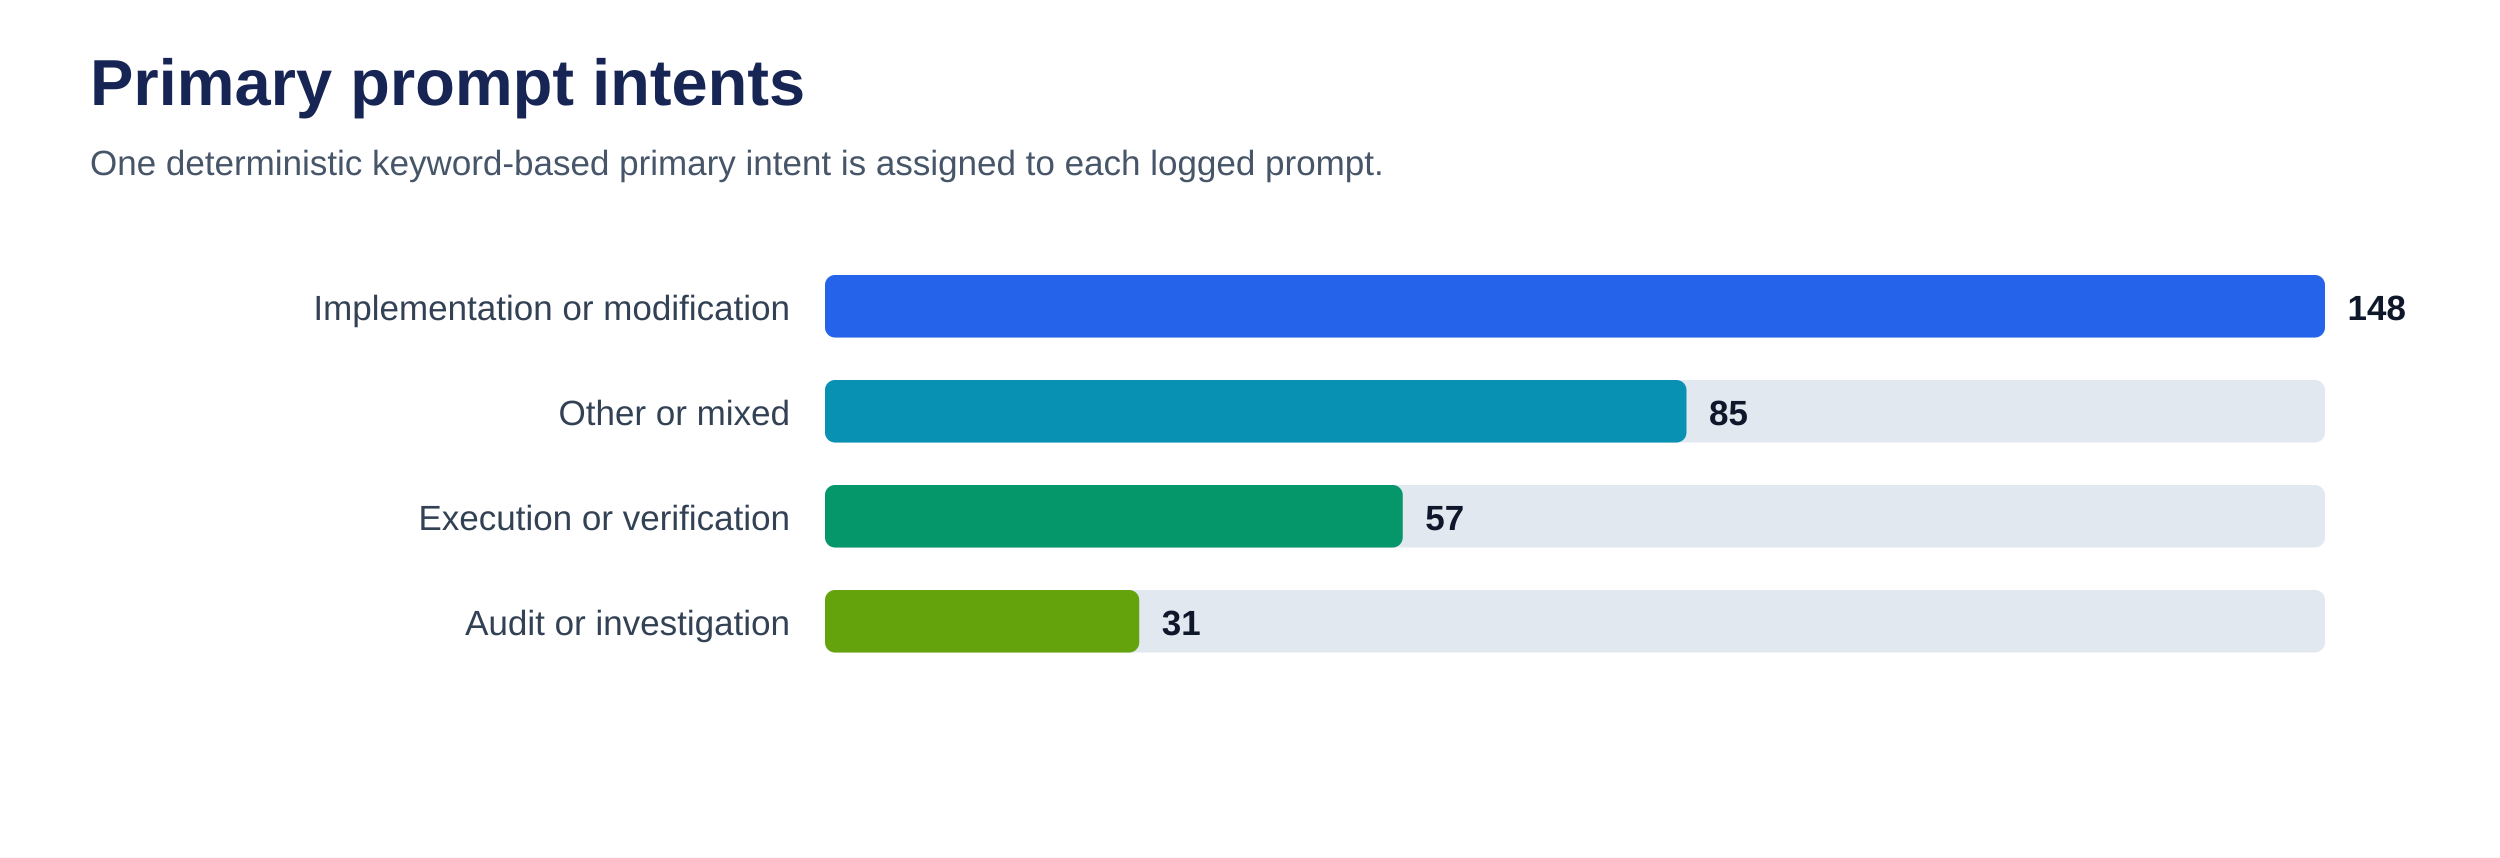
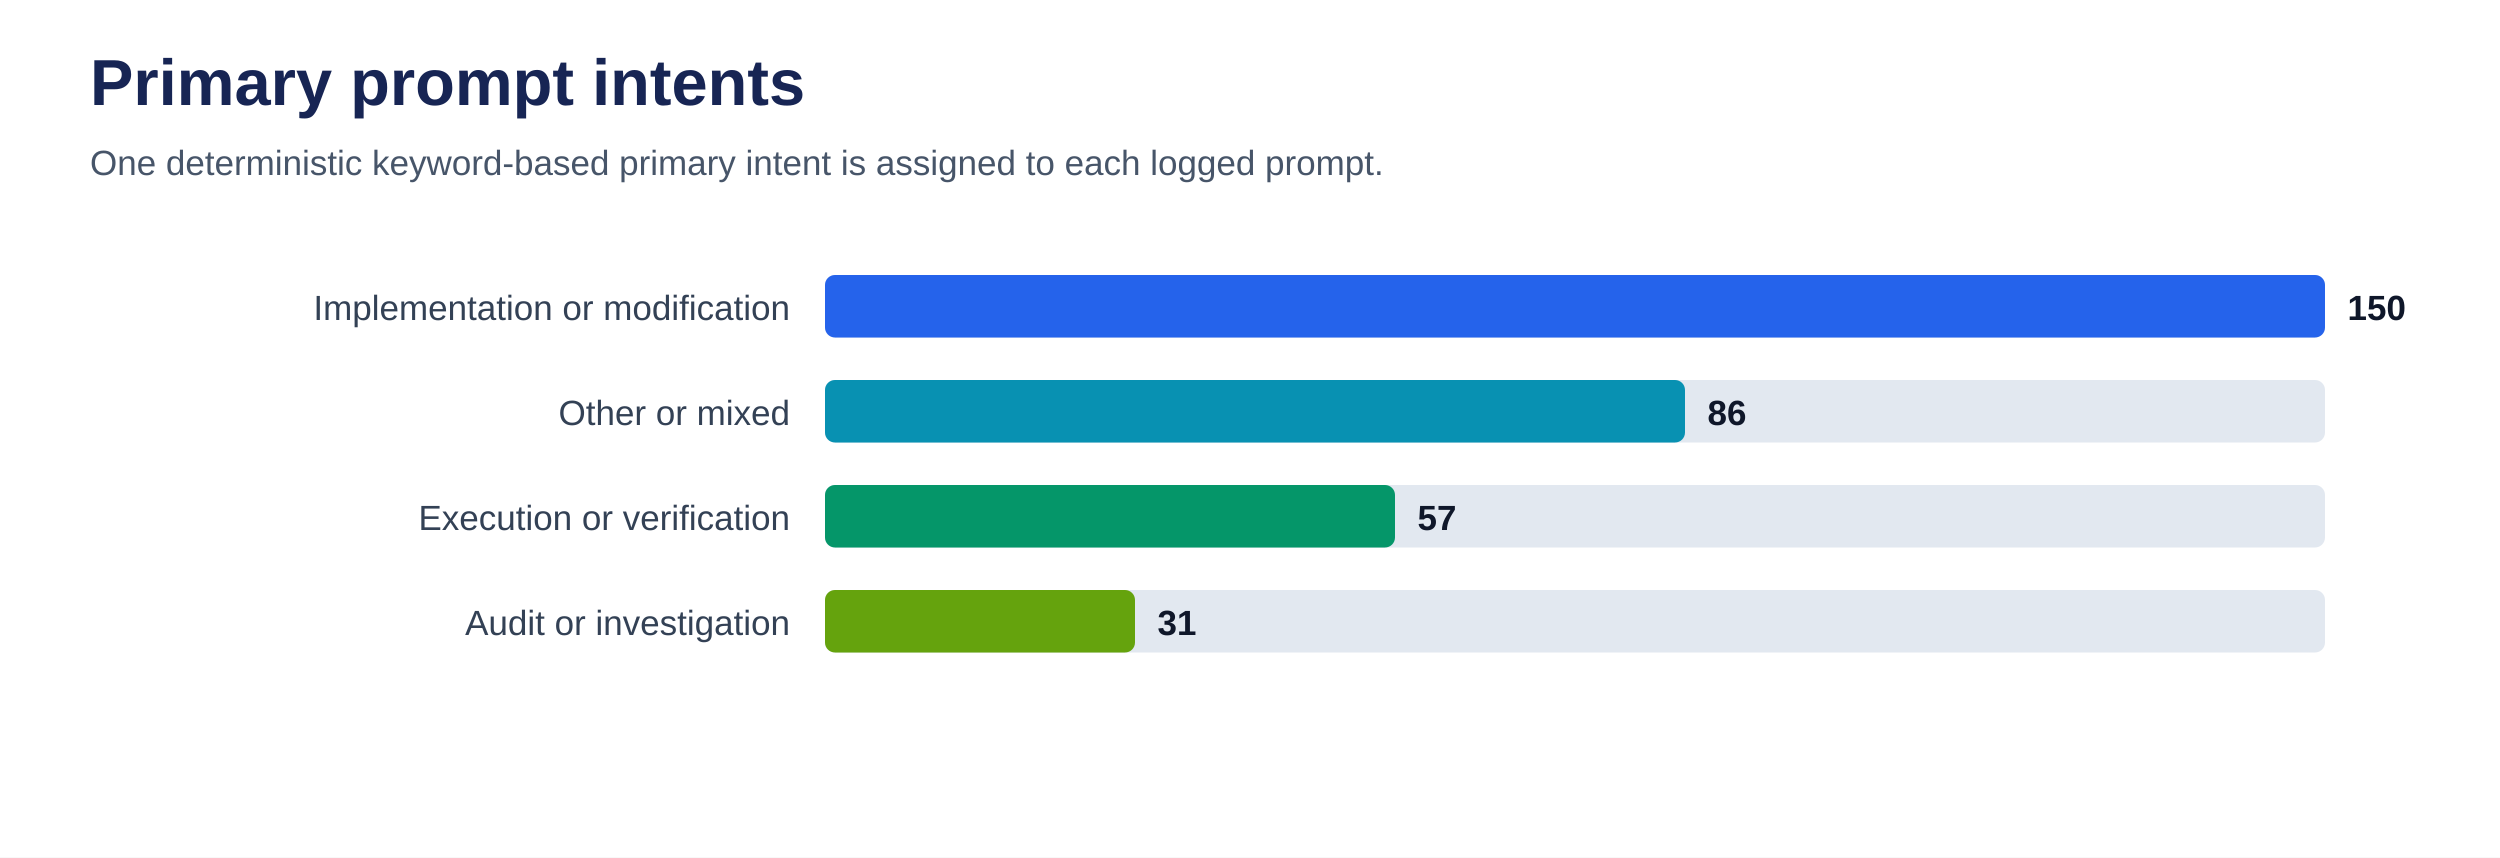
<svg xmlns="http://www.w3.org/2000/svg" viewBox="0 0 1000 343" role="img" aria-labelledby="title desc">
  <rect width="100%" height="100%" fill="#ffffff" />
  <text x="36" y="42" font-family="Arial, sans-serif" font-size="26" font-weight="700" fill="#172554">Primary prompt intents</text>
  <text x="36" y="70" font-family="Arial, sans-serif" font-size="14" fill="#475569">One deterministic keyword-based primary intent is assigned to each logged prompt.</text>
  <text x="316" y="128" text-anchor="end" font-family="Arial, sans-serif" font-size="14" fill="#334155">Implementation or modification</text>
  <rect x="330" y="110" width="600" height="25" rx="4" fill="#e2e8f0" />
  <rect x="330" y="110" width="600.0" height="25" rx="4" fill="#2563eb" />
-   <text x="939.0" y="128" font-family="Arial, sans-serif" font-size="14" font-weight="700" fill="#0f172a">148</text>
+   <text x="939.0" y="128" font-family="Arial, sans-serif" font-size="14" font-weight="700" fill="#0f172a">150</text>
  <text x="316" y="170" text-anchor="end" font-family="Arial, sans-serif" font-size="14" fill="#334155">Other or mixed</text>
  <rect x="330" y="152" width="600" height="25" rx="4" fill="#e2e8f0" />
-   <rect x="330" y="152" width="344.6" height="25" rx="4" fill="#0891b2" />
-   <text x="683.6" y="170" font-family="Arial, sans-serif" font-size="14" font-weight="700" fill="#0f172a">85</text>
+   <rect x="330" y="152" width="344.0" height="25" rx="4" fill="#0891b2" />
+   <text x="683.0" y="170" font-family="Arial, sans-serif" font-size="14" font-weight="700" fill="#0f172a">86</text>
  <text x="316" y="212" text-anchor="end" font-family="Arial, sans-serif" font-size="14" fill="#334155">Execution or verification</text>
  <rect x="330" y="194" width="600" height="25" rx="4" fill="#e2e8f0" />
-   <rect x="330" y="194" width="231.1" height="25" rx="4" fill="#059669" />
-   <text x="570.1" y="212" font-family="Arial, sans-serif" font-size="14" font-weight="700" fill="#0f172a">57</text>
+   <rect x="330" y="194" width="228.0" height="25" rx="4" fill="#059669" />
+   <text x="567.0" y="212" font-family="Arial, sans-serif" font-size="14" font-weight="700" fill="#0f172a">57</text>
  <text x="316" y="254" text-anchor="end" font-family="Arial, sans-serif" font-size="14" fill="#334155">Audit or investigation</text>
  <rect x="330" y="236" width="600" height="25" rx="4" fill="#e2e8f0" />
-   <rect x="330" y="236" width="125.7" height="25" rx="4" fill="#65a30d" />
-   <text x="464.7" y="254" font-family="Arial, sans-serif" font-size="14" font-weight="700" fill="#0f172a">31</text>
+   <rect x="330" y="236" width="124.0" height="25" rx="4" fill="#65a30d" />
+   <text x="463.0" y="254" font-family="Arial, sans-serif" font-size="14" font-weight="700" fill="#0f172a">31</text>
</svg>
